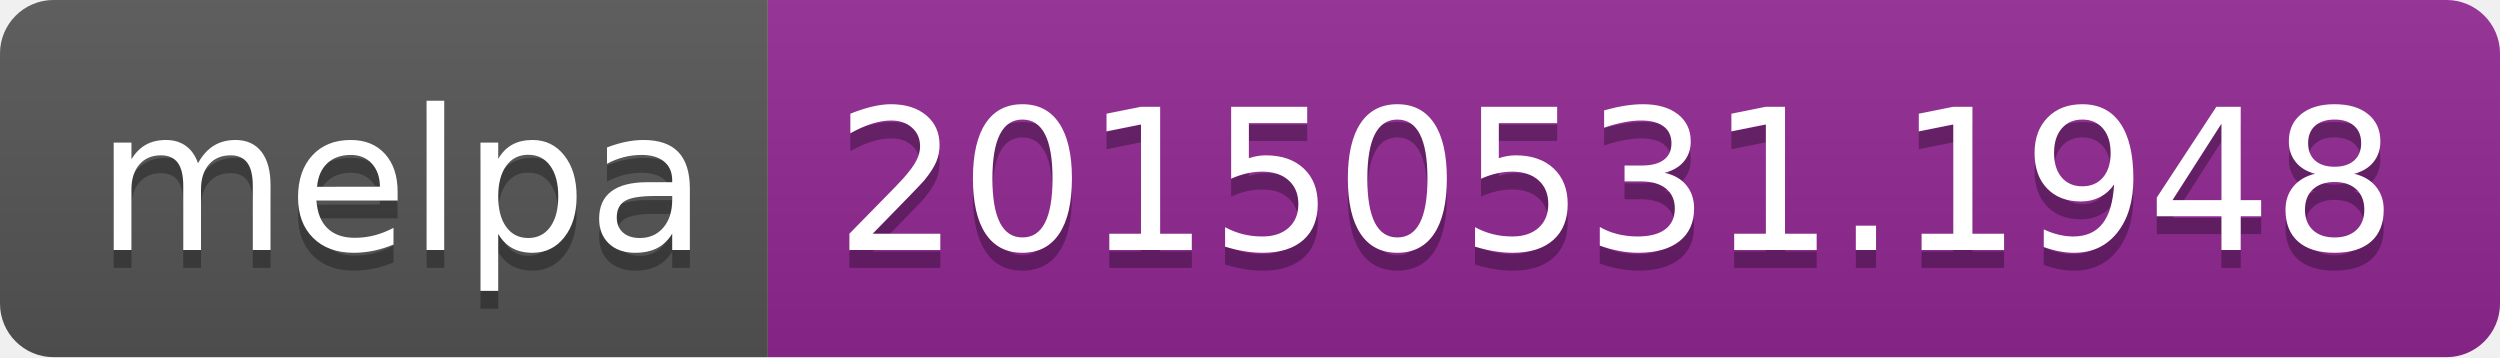
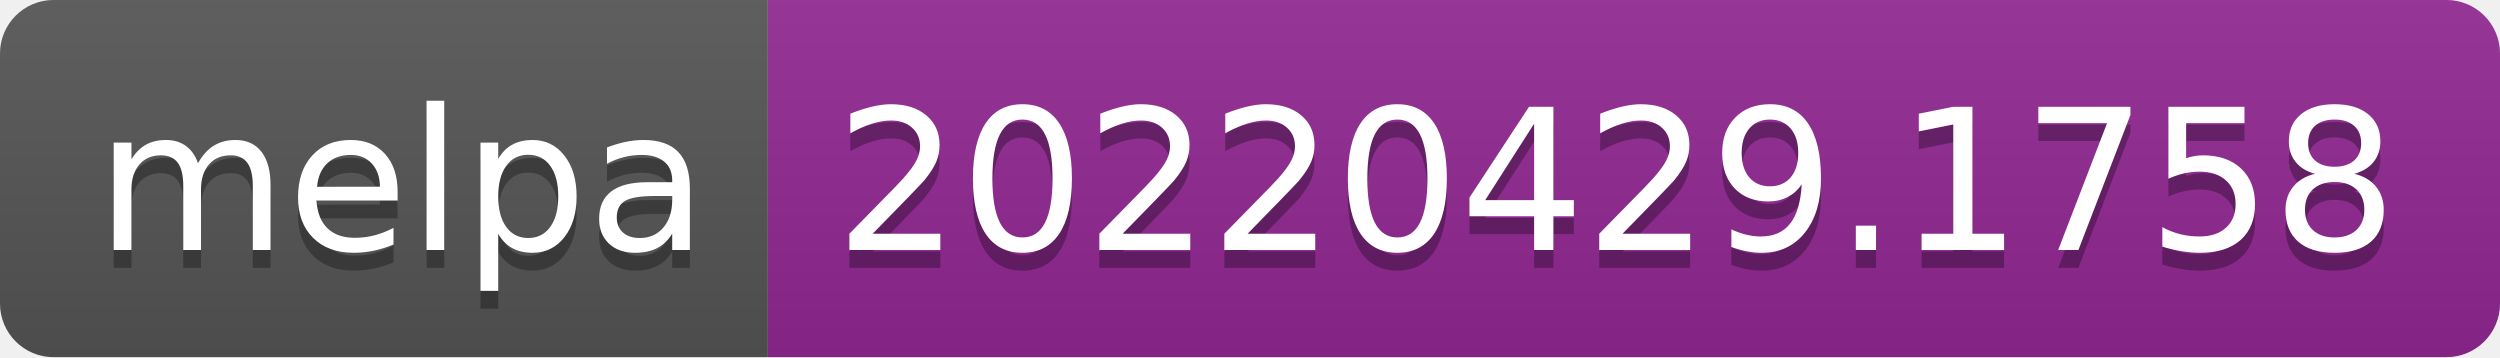
- <svg xmlns="http://www.w3.org/2000/svg" width="140" height="20" role="img" aria-label="melpa: 20150531.1948">
+ <svg xmlns="http://www.w3.org/2000/svg" width="140" height="20" role="img" aria-label="melpa: 20220429.1758">
  <linearGradient id="s" x2="0" y2="100%">
    <stop offset="0" stop-color="#bbb" stop-opacity=".1" />
    <stop offset="1" stop-opacity=".1" />
  </linearGradient>
  <clipPath id="r">
    <rect width="140" height="20" rx="3" fill="#fff" />
  </clipPath>
  <g clip-path="url(#r)">
    <rect width="43" height="20" fill="#555" />
    <rect x="43" width="97" height="20" fill="#922793" />
    <rect width="140" height="20" fill="url(#s)" />
  </g>
  <g fill="#fff" text-anchor="middle" font-family="Verdana,Geneva,DejaVu Sans,sans-serif" text-rendering="geometricPrecision" font-size="110">
    <text aria-hidden="true" x="225" y="150" fill="#010101" fill-opacity=".3" transform="scale(.1)" textLength="330">melpa</text>
    <text x="225" y="140" transform="scale(.1)" fill="#fff" textLength="330">melpa</text>
-     <text aria-hidden="true" x="905" y="150" fill="#010101" fill-opacity=".3" transform="scale(.1)" textLength="870">20150531.1948</text>
-     <text x="905" y="140" transform="scale(.1)" fill="#fff" textLength="870">20150531.1948</text>
+     <text aria-hidden="true" x="905" y="150" fill="#010101" fill-opacity=".3" transform="scale(.1)" textLength="870">20220429.1758</text>
+     <text x="905" y="140" transform="scale(.1)" fill="#fff" textLength="870">20220429.1758</text>
  </g>
</svg>
